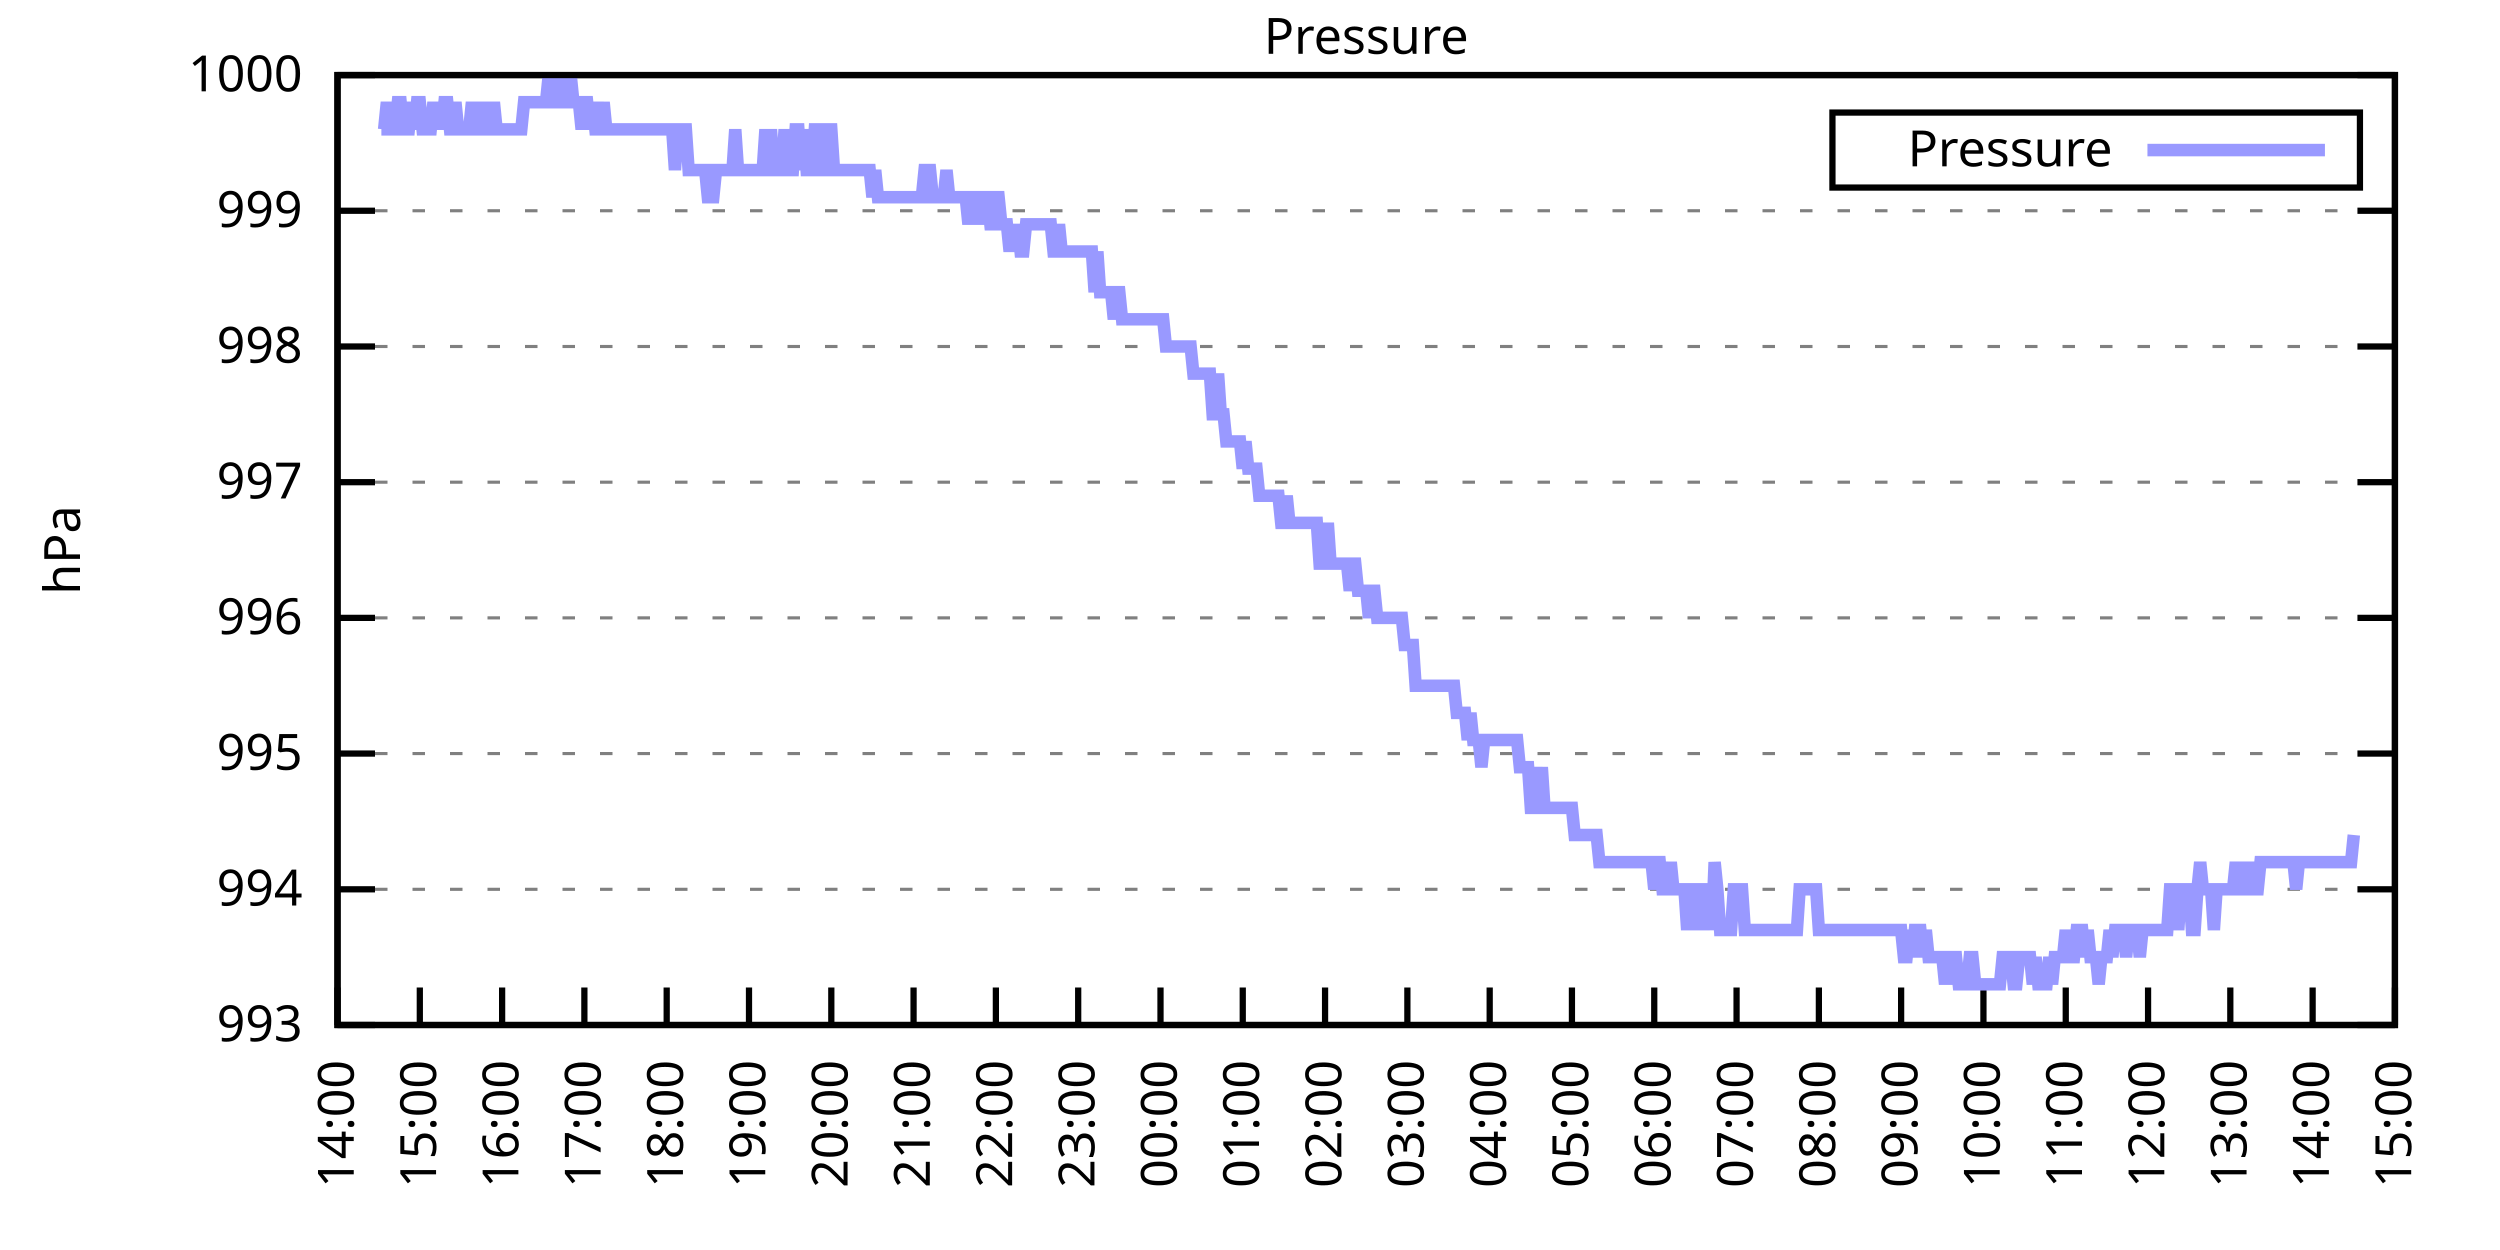
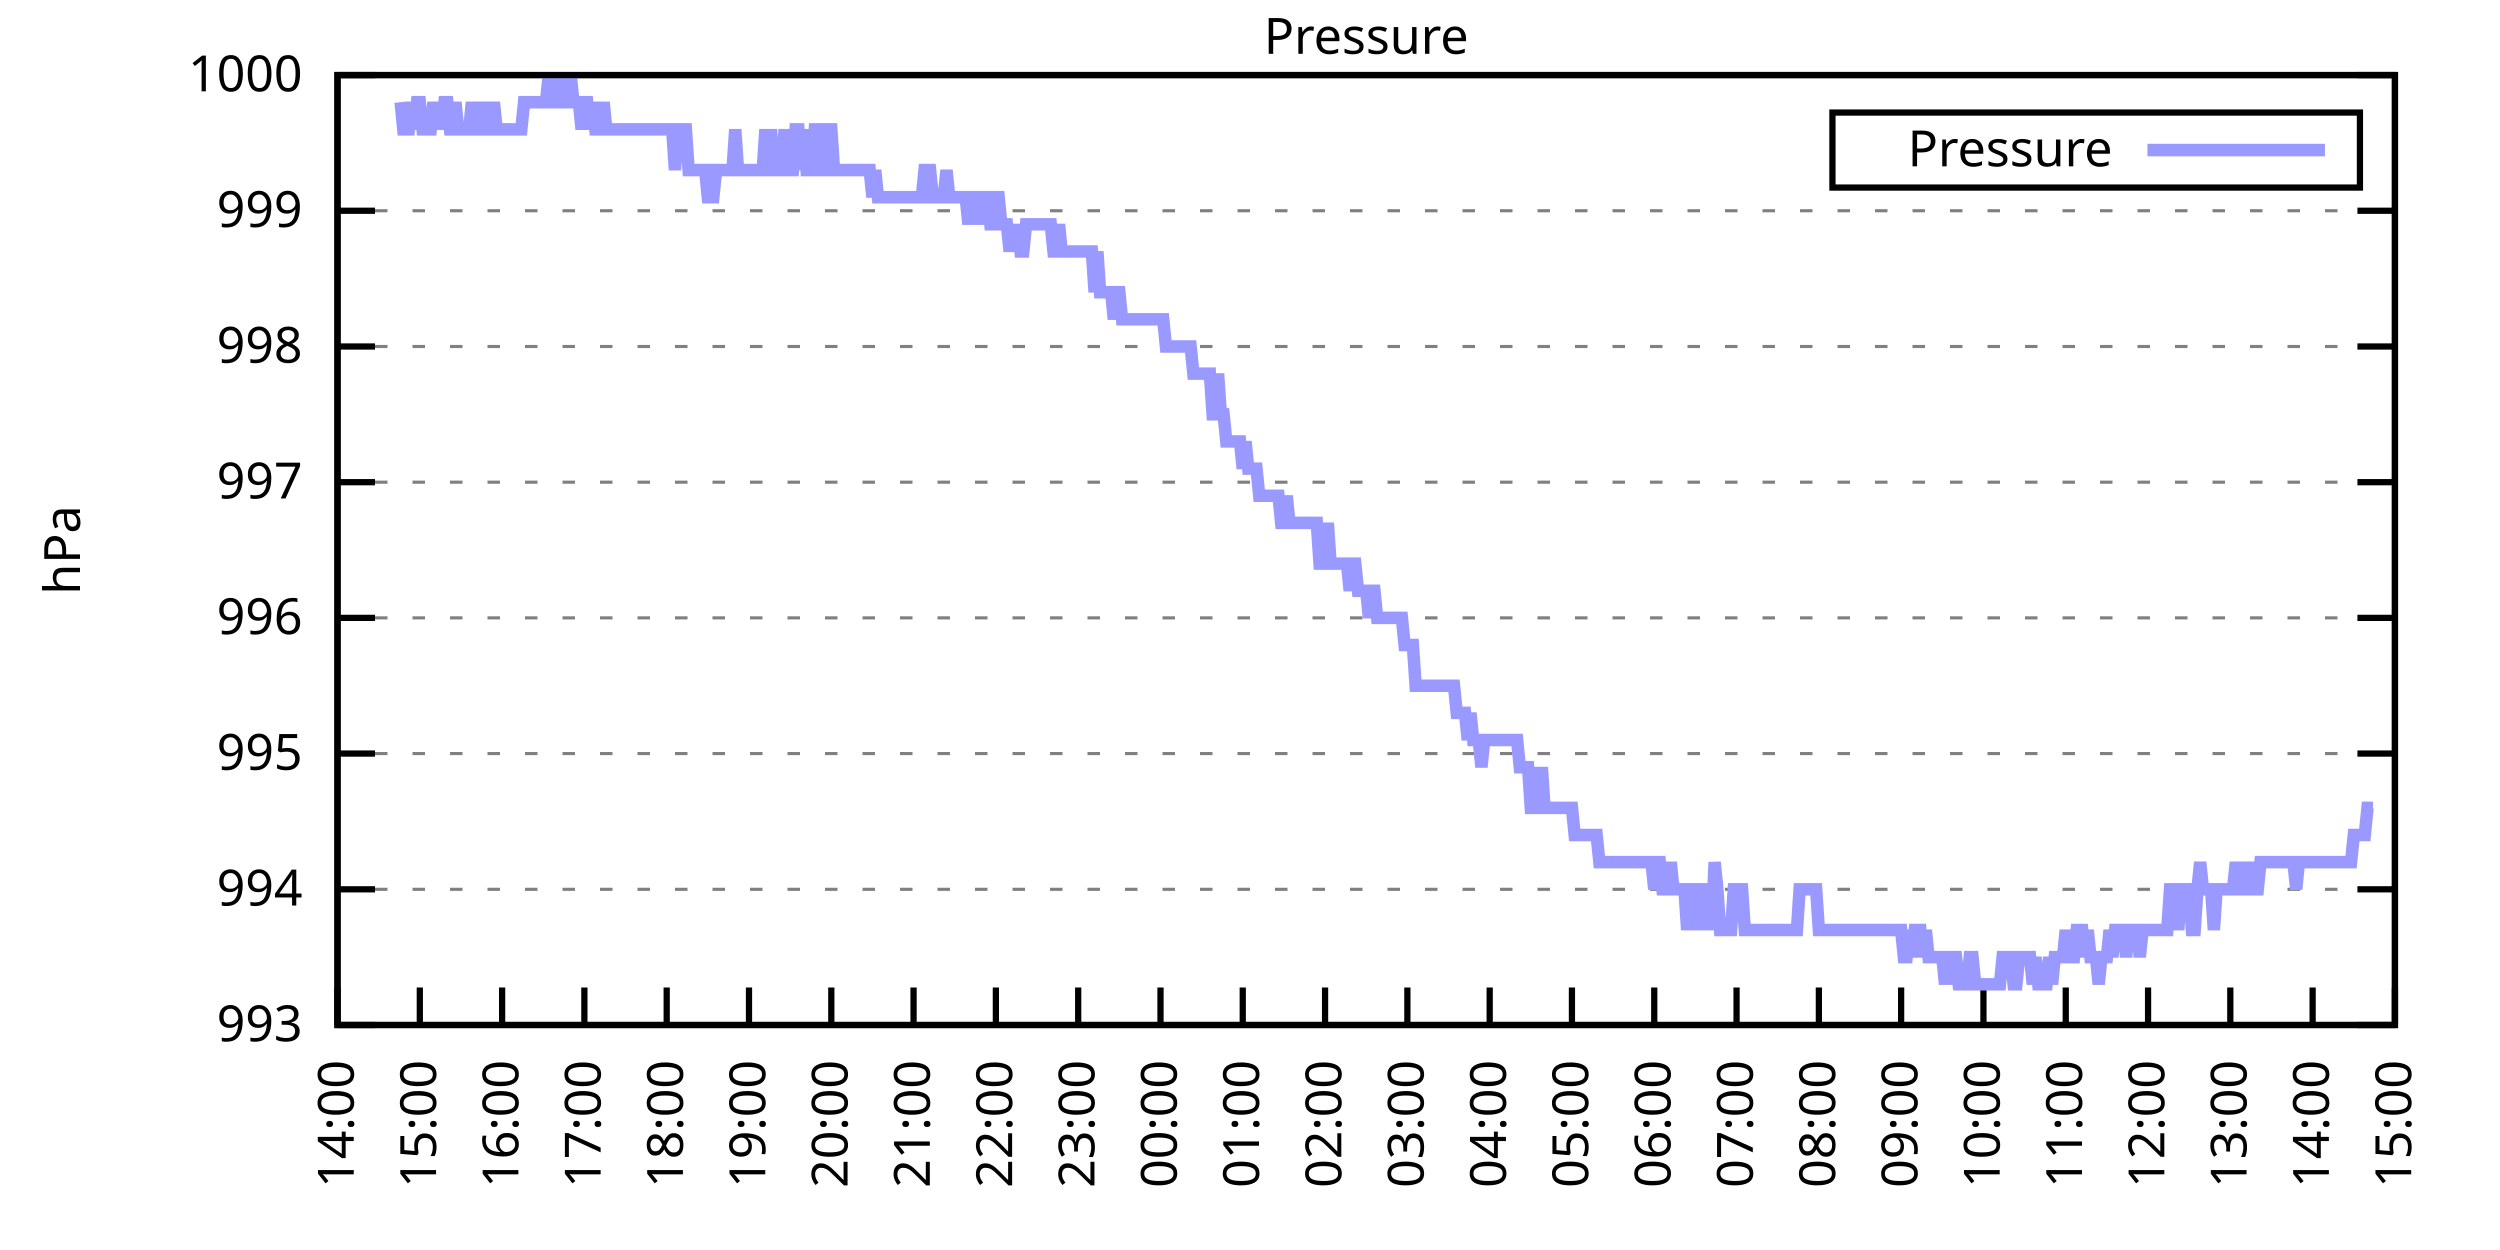
<svg xmlns="http://www.w3.org/2000/svg" xmlns:xlink="http://www.w3.org/1999/xlink" width="400" height="200" viewBox="0 0 400 200">
  <g id="gnuplot_canvas">
    <rect x="0" y="0" width="400" height="200" fill="none" />
    <defs>
      <circle id="gpDot" r="0.5" stroke-width="0.5" stroke="currentColor" />
      <path id="gpPt0" stroke-width="0.333" stroke="currentColor" d="M-1,0 h2 M0,-1 v2" />
      <path id="gpPt1" stroke-width="0.333" stroke="currentColor" d="M-1,-1 L1,1 M1,-1 L-1,1" />
      <path id="gpPt2" stroke-width="0.333" stroke="currentColor" d="M-1,0 L1,0 M0,-1 L0,1 M-1,-1 L1,1 M-1,1 L1,-1" />
      <rect id="gpPt3" stroke-width="0.333" stroke="currentColor" x="-1" y="-1" width="2" height="2" />
      <rect id="gpPt4" stroke-width="0.333" stroke="currentColor" fill="currentColor" x="-1" y="-1" width="2" height="2" />
      <circle id="gpPt5" stroke-width="0.333" stroke="currentColor" cx="0" cy="0" r="1" />
      <use xlink:href="#gpPt5" id="gpPt6" fill="currentColor" stroke="none" />
      <path id="gpPt7" stroke-width="0.333" stroke="currentColor" d="M0,-1.33 L-1.33,0.67 L1.33,0.67 z" />
      <use xlink:href="#gpPt7" id="gpPt8" fill="currentColor" stroke="none" />
      <use xlink:href="#gpPt7" id="gpPt9" stroke="currentColor" transform="rotate(180)" />
      <use xlink:href="#gpPt9" id="gpPt10" fill="currentColor" stroke="none" />
      <use xlink:href="#gpPt3" id="gpPt11" stroke="currentColor" transform="rotate(45)" />
      <use xlink:href="#gpPt11" id="gpPt12" fill="currentColor" stroke="none" />
      <path id="gpPt13" stroke-width="0.333" stroke="currentColor" d="M0,1.330 L1.265,0.411 L0.782,-1.067 L-0.782,-1.076 L-1.265,0.411 z" />
      <use xlink:href="#gpPt13" id="gpPt14" fill="currentColor" stroke="none" />
      <filter id="textbox" filterUnits="objectBoundingBox" x="0" y="0" height="1" width="1">
        <feFlood flood-color="white" flood-opacity="1" result="bgnd" />
        <feComposite in="SourceGraphic" in2="bgnd" operator="atop" />
      </filter>
      <filter id="greybox" filterUnits="objectBoundingBox" x="0" y="0" height="1" width="1">
        <feFlood flood-color="lightgrey" flood-opacity="1" result="grey" />
        <feComposite in="SourceGraphic" in2="grey" operator="atop" />
      </filter>
    </defs>
    <g fill="none" color="white" stroke="currentColor" stroke-width="1.00" stroke-linecap="butt" stroke-linejoin="miter">
</g>
    <g fill="none" color="black" stroke="currentColor" stroke-width="1.00" stroke-linecap="butt" stroke-linejoin="miter">
      <g stroke="none" shape-rendering="crispEdges">
        <polygon fill="rgb(255, 255, 255)" points="54.00,164.00 383.18,164.00 383.18,12.02 54.00,12.02 " />
      </g>
    </g>
    <g fill="none" color="black" stroke="currentColor" stroke-width="1.00" stroke-linecap="butt" stroke-linejoin="miter">
</g>
    <g fill="none" color="black" stroke="black" stroke-width="0.50" stroke-linecap="butt" stroke-linejoin="miter">
</g>
    <g fill="none" color="gray" stroke="currentColor" stroke-width="0.50" stroke-linecap="butt" stroke-linejoin="miter">
      <path stroke="gray" stroke-dasharray="2,4" class="gridline" d="M54.00,164.00 L383.19,164.00  " />
    </g>
    <g fill="none" color="gray" stroke="gray" stroke-width="1.00" stroke-linecap="butt" stroke-linejoin="miter">
</g>
    <g fill="none" color="black" stroke="currentColor" stroke-width="1.00" stroke-linecap="butt" stroke-linejoin="miter">
      <path stroke="black" d="M54.00,164.00 L60.00,164.00 M383.19,164.00 L377.19,164.00  " />
      <g transform="translate(48.40,166.60)" stroke="none" fill="black" font-family="Sans" font-size="8.00" text-anchor="end">
        <text>
          <tspan font-family="Sans"> 993</tspan>
        </text>
      </g>
    </g>
    <g fill="none" color="black" stroke="currentColor" stroke-width="1.00" stroke-linecap="butt" stroke-linejoin="miter">
</g>
    <g fill="none" color="black" stroke="black" stroke-width="0.50" stroke-linecap="butt" stroke-linejoin="miter">
</g>
    <g fill="none" color="gray" stroke="currentColor" stroke-width="0.50" stroke-linecap="butt" stroke-linejoin="miter">
      <path stroke="gray" stroke-dasharray="2,4" class="gridline" d="M54.00,142.29 L383.19,142.29  " />
    </g>
    <g fill="none" color="gray" stroke="gray" stroke-width="1.00" stroke-linecap="butt" stroke-linejoin="miter">
</g>
    <g fill="none" color="black" stroke="currentColor" stroke-width="1.00" stroke-linecap="butt" stroke-linejoin="miter">
      <path stroke="black" d="M54.00,142.29 L60.00,142.29 M383.19,142.29 L377.19,142.29  " />
      <g transform="translate(48.40,144.89)" stroke="none" fill="black" font-family="Sans" font-size="8.00" text-anchor="end">
        <text>
          <tspan font-family="Sans"> 994</tspan>
        </text>
      </g>
    </g>
    <g fill="none" color="black" stroke="currentColor" stroke-width="1.00" stroke-linecap="butt" stroke-linejoin="miter">
</g>
    <g fill="none" color="black" stroke="black" stroke-width="0.50" stroke-linecap="butt" stroke-linejoin="miter">
</g>
    <g fill="none" color="gray" stroke="currentColor" stroke-width="0.50" stroke-linecap="butt" stroke-linejoin="miter">
      <path stroke="gray" stroke-dasharray="2,4" class="gridline" d="M54.00,120.57 L383.19,120.57  " />
    </g>
    <g fill="none" color="gray" stroke="gray" stroke-width="1.00" stroke-linecap="butt" stroke-linejoin="miter">
</g>
    <g fill="none" color="black" stroke="currentColor" stroke-width="1.00" stroke-linecap="butt" stroke-linejoin="miter">
      <path stroke="black" d="M54.00,120.57 L60.00,120.57 M383.19,120.57 L377.19,120.57  " />
      <g transform="translate(48.40,123.17)" stroke="none" fill="black" font-family="Sans" font-size="8.00" text-anchor="end">
        <text>
          <tspan font-family="Sans"> 995</tspan>
        </text>
      </g>
    </g>
    <g fill="none" color="black" stroke="currentColor" stroke-width="1.00" stroke-linecap="butt" stroke-linejoin="miter">
</g>
    <g fill="none" color="black" stroke="black" stroke-width="0.50" stroke-linecap="butt" stroke-linejoin="miter">
</g>
    <g fill="none" color="gray" stroke="currentColor" stroke-width="0.50" stroke-linecap="butt" stroke-linejoin="miter">
      <path stroke="gray" stroke-dasharray="2,4" class="gridline" d="M54.00,98.86 L383.19,98.86  " />
    </g>
    <g fill="none" color="gray" stroke="gray" stroke-width="1.00" stroke-linecap="butt" stroke-linejoin="miter">
</g>
    <g fill="none" color="black" stroke="currentColor" stroke-width="1.00" stroke-linecap="butt" stroke-linejoin="miter">
      <path stroke="black" d="M54.00,98.86 L60.00,98.86 M383.19,98.86 L377.19,98.86  " />
      <g transform="translate(48.40,101.46)" stroke="none" fill="black" font-family="Sans" font-size="8.00" text-anchor="end">
        <text>
          <tspan font-family="Sans"> 996</tspan>
        </text>
      </g>
    </g>
    <g fill="none" color="black" stroke="currentColor" stroke-width="1.00" stroke-linecap="butt" stroke-linejoin="miter">
</g>
    <g fill="none" color="black" stroke="black" stroke-width="0.50" stroke-linecap="butt" stroke-linejoin="miter">
</g>
    <g fill="none" color="gray" stroke="currentColor" stroke-width="0.50" stroke-linecap="butt" stroke-linejoin="miter">
      <path stroke="gray" stroke-dasharray="2,4" class="gridline" d="M54.00,77.15 L383.19,77.15  " />
    </g>
    <g fill="none" color="gray" stroke="gray" stroke-width="1.00" stroke-linecap="butt" stroke-linejoin="miter">
</g>
    <g fill="none" color="black" stroke="currentColor" stroke-width="1.00" stroke-linecap="butt" stroke-linejoin="miter">
      <path stroke="black" d="M54.00,77.15 L60.00,77.15 M383.19,77.15 L377.19,77.15  " />
      <g transform="translate(48.40,79.75)" stroke="none" fill="black" font-family="Sans" font-size="8.00" text-anchor="end">
        <text>
          <tspan font-family="Sans"> 997</tspan>
        </text>
      </g>
    </g>
    <g fill="none" color="black" stroke="currentColor" stroke-width="1.00" stroke-linecap="butt" stroke-linejoin="miter">
</g>
    <g fill="none" color="black" stroke="black" stroke-width="0.50" stroke-linecap="butt" stroke-linejoin="miter">
</g>
    <g fill="none" color="gray" stroke="currentColor" stroke-width="0.50" stroke-linecap="butt" stroke-linejoin="miter">
      <path stroke="gray" stroke-dasharray="2,4" class="gridline" d="M54.00,55.44 L383.19,55.44  " />
    </g>
    <g fill="none" color="gray" stroke="gray" stroke-width="1.00" stroke-linecap="butt" stroke-linejoin="miter">
</g>
    <g fill="none" color="black" stroke="currentColor" stroke-width="1.00" stroke-linecap="butt" stroke-linejoin="miter">
      <path stroke="black" d="M54.00,55.44 L60.00,55.44 M383.19,55.44 L377.19,55.44  " />
      <g transform="translate(48.40,58.04)" stroke="none" fill="black" font-family="Sans" font-size="8.00" text-anchor="end">
        <text>
          <tspan font-family="Sans"> 998</tspan>
        </text>
      </g>
    </g>
    <g fill="none" color="black" stroke="currentColor" stroke-width="1.00" stroke-linecap="butt" stroke-linejoin="miter">
</g>
    <g fill="none" color="black" stroke="black" stroke-width="0.50" stroke-linecap="butt" stroke-linejoin="miter">
</g>
    <g fill="none" color="gray" stroke="currentColor" stroke-width="0.50" stroke-linecap="butt" stroke-linejoin="miter">
      <path stroke="gray" stroke-dasharray="2,4" class="gridline" d="M54.00,33.72 L383.19,33.72  " />
    </g>
    <g fill="none" color="gray" stroke="gray" stroke-width="1.00" stroke-linecap="butt" stroke-linejoin="miter">
</g>
    <g fill="none" color="black" stroke="currentColor" stroke-width="1.00" stroke-linecap="butt" stroke-linejoin="miter">
      <path stroke="black" d="M54.00,33.72 L60.00,33.72 M383.19,33.72 L377.19,33.72  " />
      <g transform="translate(48.40,36.32)" stroke="none" fill="black" font-family="Sans" font-size="8.00" text-anchor="end">
        <text>
          <tspan font-family="Sans"> 999</tspan>
        </text>
      </g>
    </g>
    <g fill="none" color="black" stroke="currentColor" stroke-width="1.00" stroke-linecap="butt" stroke-linejoin="miter">
</g>
    <g fill="none" color="black" stroke="black" stroke-width="0.50" stroke-linecap="butt" stroke-linejoin="miter">
</g>
    <g fill="none" color="gray" stroke="currentColor" stroke-width="0.50" stroke-linecap="butt" stroke-linejoin="miter">
      <path stroke="gray" stroke-dasharray="2,4" class="gridline" d="M54.00,12.01 L383.19,12.01  " />
    </g>
    <g fill="none" color="gray" stroke="gray" stroke-width="1.00" stroke-linecap="butt" stroke-linejoin="miter">
</g>
    <g fill="none" color="black" stroke="currentColor" stroke-width="1.00" stroke-linecap="butt" stroke-linejoin="miter">
      <path stroke="black" d="M54.00,12.01 L60.00,12.01 M383.19,12.01 L377.19,12.01  " />
      <g transform="translate(48.40,14.61)" stroke="none" fill="black" font-family="Sans" font-size="8.00" text-anchor="end">
        <text>
          <tspan font-family="Sans"> 1000</tspan>
        </text>
      </g>
    </g>
    <g fill="none" color="black" stroke="currentColor" stroke-width="1.00" stroke-linecap="butt" stroke-linejoin="miter">
      <path stroke="black" d="M54.00,164.00 L54.00,158.00  " />
      <g transform="translate(56.60,169.60) rotate(270.00)" stroke="none" fill="black" font-family="Sans" font-size="8.00" text-anchor="end">
        <text>
          <tspan font-family="Sans">14:00</tspan>
        </text>
      </g>
    </g>
    <g fill="none" color="black" stroke="currentColor" stroke-width="1.00" stroke-linecap="butt" stroke-linejoin="miter">
      <path stroke="black" d="M67.17,164.00 L67.17,158.00  " />
      <g transform="translate(69.77,169.60) rotate(270.00)" stroke="none" fill="black" font-family="Sans" font-size="8.00" text-anchor="end">
        <text>
          <tspan font-family="Sans">15:00</tspan>
        </text>
      </g>
    </g>
    <g fill="none" color="black" stroke="currentColor" stroke-width="1.00" stroke-linecap="butt" stroke-linejoin="miter">
      <path stroke="black" d="M80.34,164.00 L80.34,158.00  " />
      <g transform="translate(82.94,169.60) rotate(270.00)" stroke="none" fill="black" font-family="Sans" font-size="8.00" text-anchor="end">
        <text>
          <tspan font-family="Sans">16:00</tspan>
        </text>
      </g>
    </g>
    <g fill="none" color="black" stroke="currentColor" stroke-width="1.00" stroke-linecap="butt" stroke-linejoin="miter">
      <path stroke="black" d="M93.50,164.00 L93.50,158.00  " />
      <g transform="translate(96.10,169.60) rotate(270.00)" stroke="none" fill="black" font-family="Sans" font-size="8.00" text-anchor="end">
        <text>
          <tspan font-family="Sans">17:00</tspan>
        </text>
      </g>
    </g>
    <g fill="none" color="black" stroke="currentColor" stroke-width="1.00" stroke-linecap="butt" stroke-linejoin="miter">
      <path stroke="black" d="M106.67,164.00 L106.67,158.00  " />
      <g transform="translate(109.27,169.60) rotate(270.00)" stroke="none" fill="black" font-family="Sans" font-size="8.00" text-anchor="end">
        <text>
          <tspan font-family="Sans">18:00</tspan>
        </text>
      </g>
    </g>
    <g fill="none" color="black" stroke="currentColor" stroke-width="1.00" stroke-linecap="butt" stroke-linejoin="miter">
      <path stroke="black" d="M119.84,164.00 L119.84,158.00  " />
      <g transform="translate(122.44,169.60) rotate(270.00)" stroke="none" fill="black" font-family="Sans" font-size="8.00" text-anchor="end">
        <text>
          <tspan font-family="Sans">19:00</tspan>
        </text>
      </g>
    </g>
    <g fill="none" color="black" stroke="currentColor" stroke-width="1.00" stroke-linecap="butt" stroke-linejoin="miter">
      <path stroke="black" d="M133.01,164.00 L133.01,158.00  " />
      <g transform="translate(135.61,169.60) rotate(270.00)" stroke="none" fill="black" font-family="Sans" font-size="8.00" text-anchor="end">
        <text>
          <tspan font-family="Sans">20:00</tspan>
        </text>
      </g>
    </g>
    <g fill="none" color="black" stroke="currentColor" stroke-width="1.00" stroke-linecap="butt" stroke-linejoin="miter">
      <path stroke="black" d="M146.17,164.00 L146.17,158.00  " />
      <g transform="translate(148.77,169.60) rotate(270.00)" stroke="none" fill="black" font-family="Sans" font-size="8.00" text-anchor="end">
        <text>
          <tspan font-family="Sans">21:00</tspan>
        </text>
      </g>
    </g>
    <g fill="none" color="black" stroke="currentColor" stroke-width="1.00" stroke-linecap="butt" stroke-linejoin="miter">
      <path stroke="black" d="M159.34,164.00 L159.34,158.00  " />
      <g transform="translate(161.94,169.60) rotate(270.00)" stroke="none" fill="black" font-family="Sans" font-size="8.00" text-anchor="end">
        <text>
          <tspan font-family="Sans">22:00</tspan>
        </text>
      </g>
    </g>
    <g fill="none" color="black" stroke="currentColor" stroke-width="1.00" stroke-linecap="butt" stroke-linejoin="miter">
      <path stroke="black" d="M172.51,164.00 L172.51,158.00  " />
      <g transform="translate(175.11,169.60) rotate(270.00)" stroke="none" fill="black" font-family="Sans" font-size="8.00" text-anchor="end">
        <text>
          <tspan font-family="Sans">23:00</tspan>
        </text>
      </g>
    </g>
    <g fill="none" color="black" stroke="currentColor" stroke-width="1.00" stroke-linecap="butt" stroke-linejoin="miter">
      <path stroke="black" d="M185.68,164.00 L185.68,158.00  " />
      <g transform="translate(188.28,169.60) rotate(270.00)" stroke="none" fill="black" font-family="Sans" font-size="8.00" text-anchor="end">
        <text>
          <tspan font-family="Sans">00:00</tspan>
        </text>
      </g>
    </g>
    <g fill="none" color="black" stroke="currentColor" stroke-width="1.00" stroke-linecap="butt" stroke-linejoin="miter">
      <path stroke="black" d="M198.84,164.00 L198.84,158.00  " />
      <g transform="translate(201.44,169.60) rotate(270.00)" stroke="none" fill="black" font-family="Sans" font-size="8.00" text-anchor="end">
        <text>
          <tspan font-family="Sans">01:00</tspan>
        </text>
      </g>
    </g>
    <g fill="none" color="black" stroke="currentColor" stroke-width="1.00" stroke-linecap="butt" stroke-linejoin="miter">
      <path stroke="black" d="M212.01,164.00 L212.01,158.00  " />
      <g transform="translate(214.61,169.60) rotate(270.00)" stroke="none" fill="black" font-family="Sans" font-size="8.00" text-anchor="end">
        <text>
          <tspan font-family="Sans">02:00</tspan>
        </text>
      </g>
    </g>
    <g fill="none" color="black" stroke="currentColor" stroke-width="1.00" stroke-linecap="butt" stroke-linejoin="miter">
      <path stroke="black" d="M225.18,164.00 L225.18,158.00  " />
      <g transform="translate(227.78,169.60) rotate(270.00)" stroke="none" fill="black" font-family="Sans" font-size="8.00" text-anchor="end">
        <text>
          <tspan font-family="Sans">03:00</tspan>
        </text>
      </g>
    </g>
    <g fill="none" color="black" stroke="currentColor" stroke-width="1.00" stroke-linecap="butt" stroke-linejoin="miter">
      <path stroke="black" d="M238.35,164.00 L238.35,158.00  " />
      <g transform="translate(240.95,169.60) rotate(270.00)" stroke="none" fill="black" font-family="Sans" font-size="8.00" text-anchor="end">
        <text>
          <tspan font-family="Sans">04:00</tspan>
        </text>
      </g>
    </g>
    <g fill="none" color="black" stroke="currentColor" stroke-width="1.00" stroke-linecap="butt" stroke-linejoin="miter">
      <path stroke="black" d="M251.51,164.00 L251.51,158.00  " />
      <g transform="translate(254.11,169.60) rotate(270.00)" stroke="none" fill="black" font-family="Sans" font-size="8.00" text-anchor="end">
        <text>
          <tspan font-family="Sans">05:00</tspan>
        </text>
      </g>
    </g>
    <g fill="none" color="black" stroke="currentColor" stroke-width="1.00" stroke-linecap="butt" stroke-linejoin="miter">
      <path stroke="black" d="M264.68,164.00 L264.68,158.00  " />
      <g transform="translate(267.28,169.60) rotate(270.00)" stroke="none" fill="black" font-family="Sans" font-size="8.00" text-anchor="end">
        <text>
          <tspan font-family="Sans">06:00</tspan>
        </text>
      </g>
    </g>
    <g fill="none" color="black" stroke="currentColor" stroke-width="1.00" stroke-linecap="butt" stroke-linejoin="miter">
      <path stroke="black" d="M277.85,164.00 L277.85,158.00  " />
      <g transform="translate(280.45,169.60) rotate(270.00)" stroke="none" fill="black" font-family="Sans" font-size="8.00" text-anchor="end">
        <text>
          <tspan font-family="Sans">07:00</tspan>
        </text>
      </g>
    </g>
    <g fill="none" color="black" stroke="currentColor" stroke-width="1.00" stroke-linecap="butt" stroke-linejoin="miter">
      <path stroke="black" d="M291.02,164.00 L291.02,158.00  " />
      <g transform="translate(293.62,169.60) rotate(270.00)" stroke="none" fill="black" font-family="Sans" font-size="8.00" text-anchor="end">
        <text>
          <tspan font-family="Sans">08:00</tspan>
        </text>
      </g>
    </g>
    <g fill="none" color="black" stroke="currentColor" stroke-width="1.00" stroke-linecap="butt" stroke-linejoin="miter">
      <path stroke="black" d="M304.18,164.00 L304.18,158.00  " />
      <g transform="translate(306.78,169.60) rotate(270.00)" stroke="none" fill="black" font-family="Sans" font-size="8.00" text-anchor="end">
        <text>
          <tspan font-family="Sans">09:00</tspan>
        </text>
      </g>
    </g>
    <g fill="none" color="black" stroke="currentColor" stroke-width="1.00" stroke-linecap="butt" stroke-linejoin="miter">
      <path stroke="black" d="M317.35,164.00 L317.35,158.00  " />
      <g transform="translate(319.95,169.60) rotate(270.00)" stroke="none" fill="black" font-family="Sans" font-size="8.00" text-anchor="end">
        <text>
          <tspan font-family="Sans">10:00</tspan>
        </text>
      </g>
    </g>
    <g fill="none" color="black" stroke="currentColor" stroke-width="1.00" stroke-linecap="butt" stroke-linejoin="miter">
      <path stroke="black" d="M330.52,164.00 L330.52,158.00  " />
      <g transform="translate(333.12,169.60) rotate(270.00)" stroke="none" fill="black" font-family="Sans" font-size="8.00" text-anchor="end">
        <text>
          <tspan font-family="Sans">11:00</tspan>
        </text>
      </g>
    </g>
    <g fill="none" color="black" stroke="currentColor" stroke-width="1.00" stroke-linecap="butt" stroke-linejoin="miter">
      <path stroke="black" d="M343.69,164.00 L343.69,158.00  " />
      <g transform="translate(346.29,169.60) rotate(270.00)" stroke="none" fill="black" font-family="Sans" font-size="8.00" text-anchor="end">
        <text>
          <tspan font-family="Sans">12:00</tspan>
        </text>
      </g>
    </g>
    <g fill="none" color="black" stroke="currentColor" stroke-width="1.00" stroke-linecap="butt" stroke-linejoin="miter">
      <path stroke="black" d="M356.85,164.00 L356.85,158.00  " />
      <g transform="translate(359.45,169.60) rotate(270.00)" stroke="none" fill="black" font-family="Sans" font-size="8.00" text-anchor="end">
        <text>
          <tspan font-family="Sans">13:00</tspan>
        </text>
      </g>
    </g>
    <g fill="none" color="black" stroke="currentColor" stroke-width="1.00" stroke-linecap="butt" stroke-linejoin="miter">
      <path stroke="black" d="M370.02,164.00 L370.02,158.00  " />
      <g transform="translate(372.62,169.60) rotate(270.00)" stroke="none" fill="black" font-family="Sans" font-size="8.00" text-anchor="end">
        <text>
          <tspan font-family="Sans">14:00</tspan>
        </text>
      </g>
    </g>
    <g fill="none" color="black" stroke="currentColor" stroke-width="1.00" stroke-linecap="butt" stroke-linejoin="miter">
      <path stroke="black" d="M383.19,164.00 L383.19,158.00  " />
      <g transform="translate(385.79,169.60) rotate(270.00)" stroke="none" fill="black" font-family="Sans" font-size="8.00" text-anchor="end">
        <text>
          <tspan font-family="Sans">15:00</tspan>
        </text>
      </g>
    </g>
    <g fill="none" color="black" stroke="currentColor" stroke-width="1.00" stroke-linecap="butt" stroke-linejoin="miter">
</g>
    <g fill="none" color="black" stroke="currentColor" stroke-width="1.00" stroke-linecap="butt" stroke-linejoin="miter">
      <path stroke="black" d="M54.00,12.01 L54.00,164.00 L383.19,164.00 L383.19,12.01 L54.00,12.01 Z  " />
    </g>
    <g fill="none" color="black" stroke="currentColor" stroke-width="1.00" stroke-linecap="butt" stroke-linejoin="miter">
</g>
    <g fill="none" color="black" stroke="currentColor" stroke-width="1.00" stroke-linecap="butt" stroke-linejoin="miter">
      <path stroke="black" d="M293.19,30.01 L293.19,18.01 L377.59,18.01 L377.59,30.01 L293.19,30.01 Z  " />
    </g>
    <g id="Pressure_plot_1">
      <g fill="none" color="white" stroke="black" stroke-width="2.00" stroke-linecap="butt" stroke-linejoin="miter">
</g>
      <g fill="none" color="black" stroke="currentColor" stroke-width="2.00" stroke-linecap="butt" stroke-linejoin="miter">
        <g transform="translate(337.99,26.61)" stroke="none" fill="black" font-family="Sans" font-size="8.00" text-anchor="end">
          <text>
            <tspan font-family="Sans">Pressure</tspan>
          </text>
        </g>
      </g>
      <g fill="none" color="black" stroke="currentColor" stroke-width="2.00" stroke-linecap="butt" stroke-linejoin="miter">
-         <path stroke="rgb(153, 153, 255)" d="M343.59,24.01 L371.99,24.01 M61.02,20.70 L61.46,20.70 L61.90,16.35 L62.34,20.70 L62.78,20.70 L63.22,20.70   L63.66,16.35 L64.10,16.35 L64.53,20.70 L64.97,20.70 L65.41,20.70 L65.85,16.35 L66.29,20.70 L66.73,16.35   L67.17,16.35 L67.61,20.70 L68.05,20.70 L68.48,20.70 L68.92,20.70 L69.36,16.35 L69.80,20.70 L70.24,16.35   L70.68,20.70 L71.12,16.35 L71.56,16.35 L72.00,20.70 L72.43,20.70 L72.87,16.35 L73.31,20.70 L73.75,20.70   L74.19,20.70 L74.63,20.70 L75.07,20.70 L75.51,16.35 L75.95,20.70 L76.38,20.70 L76.82,20.70 L77.26,16.35   L77.70,20.70 L78.14,20.70 L78.58,20.70 L79.02,16.35 L79.46,20.70 L79.90,20.70 L80.34,20.70 L80.77,20.70   L81.21,20.70 L81.65,20.70 L82.09,20.70 L82.53,20.70 L82.97,20.70 L83.41,20.70 L83.85,16.35 L84.29,16.35   L84.72,16.35 L85.16,16.35 L85.60,16.35 L86.04,16.35 L86.48,16.35 L86.92,16.35 L87.36,16.35 L87.80,12.01   L88.24,16.35 L88.67,16.35 L89.11,16.35 L89.55,12.01 L89.99,16.35 L90.43,16.35 L90.87,16.35 L91.31,12.01   L91.75,16.35 L92.19,16.35 L92.62,16.35 L93.06,20.70 L93.50,16.35 L93.94,16.35 L94.38,20.70 L94.82,16.35   L95.26,20.70 L95.70,20.70 L96.14,20.70 L96.58,16.35 L97.01,20.70 L97.45,20.70 L97.89,20.70 L98.33,20.70   L98.77,20.70 L99.21,20.70 L99.65,20.70 L100.09,20.70 L100.53,20.70 L100.96,20.70 L101.40,20.70 L101.84,20.70   L102.28,20.70 L102.72,20.70 L103.16,20.70 L103.60,20.70 L104.04,20.70 L104.48,20.70 L104.91,20.70 L105.35,20.70   L105.79,20.70 L106.23,20.70 L106.67,20.70 L107.11,20.70 L107.55,20.70 L107.99,27.21 L108.43,20.70 L108.87,20.70   L109.30,20.70 L109.74,20.70 L110.18,27.21 L110.62,27.21 L111.06,27.21 L111.50,27.21 L111.94,27.21 L112.38,27.21   L112.82,27.21 L113.25,31.55 L113.69,31.55 L114.13,31.55 L114.57,27.21 L115.01,27.21 L115.45,27.21 L115.89,27.21   L116.33,27.21 L116.77,27.21 L117.20,27.21 L117.64,20.70 L118.08,27.21 L118.52,27.21 L118.96,27.21 L119.40,27.21   L119.84,27.21 L120.28,27.21 L120.72,27.21 L121.15,27.21 L121.59,27.21 L122.03,27.21 L122.47,20.70 L122.91,27.21   L123.35,20.70 L123.79,27.21 L124.23,27.21 L124.67,27.21 L125.11,27.21 L125.54,20.70 L125.98,27.21 L126.42,27.21   L126.86,27.21 L127.30,20.70 L127.74,20.70 L128.18,27.21 L128.62,20.70 L129.06,27.21 L129.49,27.21 L129.93,27.21   L130.37,20.70 L130.81,20.70 L131.25,27.21 L131.69,27.21 L132.13,27.21 L132.57,20.70 L133.01,20.70 L133.44,27.21   L133.88,27.21 L134.32,27.21 L134.76,27.21 L135.20,27.21 L135.64,27.21 L136.08,27.21 L136.52,27.21 L136.96,27.21   L137.39,27.21 L137.83,27.21 L138.27,27.21 L138.71,27.21 L139.15,27.21 L139.59,31.55 L140.03,27.21 L140.47,31.55   L140.91,31.55 L141.35,31.55 L141.78,31.55 L142.22,31.55 L142.66,31.55 L143.10,31.55 L143.54,31.55 L143.98,31.55   L144.42,31.55 L144.86,31.55 L145.30,31.55 L145.73,31.55 L146.17,31.55 L146.61,31.55 L147.05,31.55 L147.49,31.55   L147.93,27.21 L148.37,27.21 L148.81,27.21 L149.25,31.55 L149.68,31.55 L150.12,31.55 L150.56,31.55 L151.00,31.55   L151.44,27.21 L151.88,31.55 L152.32,31.55 L152.76,31.55 L153.20,31.55 L153.63,31.55 L154.07,31.55 L154.51,31.55   L154.95,35.89 L155.39,31.55 L155.83,31.55 L156.27,31.55 L156.71,35.89 L157.15,31.55 L157.59,31.55 L158.02,31.55   L158.46,35.89 L158.90,35.89 L159.34,31.55 L159.78,31.55 L160.22,35.89 L160.66,35.89 L161.10,35.89 L161.54,40.24   L161.97,35.89 L162.41,40.24 L162.85,35.89 L163.29,40.24 L163.73,40.24 L164.17,35.89 L164.61,35.89 L165.05,35.89   L165.49,35.89 L165.92,35.89 L166.36,35.89 L166.80,35.89 L167.24,35.89 L167.68,35.89 L168.12,35.89 L168.56,40.24   L169.00,40.24 L169.44,35.89 L169.87,40.24 L170.31,40.24 L170.75,40.24 L171.19,40.24 L171.63,40.24 L172.07,40.24   L172.51,40.24 L172.95,40.24 L173.39,40.24 L173.83,40.24 L174.26,40.24 L174.70,40.24 L175.14,46.75 L175.58,40.24   L176.02,46.75 L176.46,46.75 L176.90,46.75 L177.34,46.75 L177.78,46.75 L178.21,51.09 L178.65,46.75 L179.09,46.75   L179.53,51.09 L179.97,51.09 L180.41,51.09 L180.85,51.09 L181.29,51.09 L181.73,51.09 L182.16,51.09 L182.60,51.09   L183.04,51.09 L183.48,51.09 L183.92,51.09 L184.36,51.09 L184.80,51.09 L185.24,51.09 L185.68,51.09 L186.11,51.09   L186.55,55.44 L186.99,55.44 L187.43,55.44 L187.87,55.44 L188.31,55.44 L188.75,55.44 L189.19,55.44 L189.63,55.44   L190.07,55.44 L190.50,55.44 L190.94,59.78 L191.38,59.78 L191.82,59.78 L192.26,59.78 L192.70,59.78 L193.14,59.78   L193.58,59.78 L194.02,66.29 L194.45,66.29 L194.89,59.78 L195.33,66.29 L195.77,66.29 L196.21,70.63 L196.65,70.63   L197.09,70.63 L197.53,70.63 L197.97,70.63 L198.40,70.63 L198.84,74.98 L199.28,70.63 L199.72,74.98 L200.16,74.98   L200.60,74.98 L201.04,74.98 L201.48,79.32 L201.92,79.32 L202.35,79.32 L202.79,79.32 L203.23,79.32 L203.67,79.32   L204.11,79.32 L204.55,79.32 L204.99,83.66 L205.43,83.66 L205.87,79.32 L206.31,83.66 L206.74,83.66 L207.18,83.66   L207.62,83.66 L208.06,83.66 L208.50,83.66 L208.94,83.66 L209.38,83.66 L209.82,83.66 L210.26,83.66 L210.69,83.66   L211.13,90.18 L211.57,90.18 L212.01,90.18 L212.45,83.66 L212.89,90.18 L213.33,90.18 L213.77,90.18 L214.21,90.18   L214.64,90.18 L215.08,90.18 L215.52,90.18 L215.96,94.52 L216.40,90.18 L216.84,90.18 L217.28,94.52 L217.72,94.52   L218.16,94.52 L218.60,94.52 L219.03,98.86 L219.47,94.52 L219.91,94.52 L220.35,98.86 L220.79,98.86 L221.23,98.86   L221.67,98.86 L222.11,98.86 L222.55,98.86 L222.98,98.86 L223.42,98.86 L223.86,98.86 L224.30,98.86 L224.74,103.20   L225.18,103.20 L225.62,103.20 L226.06,103.20 L226.50,109.72 L226.93,109.72 L227.37,109.72 L227.81,109.72 L228.25,109.72   L228.69,109.72 L229.13,109.72 L229.57,109.72 L230.01,109.72 L230.45,109.72 L230.88,109.72 L231.32,109.72 L231.76,109.72   L232.20,109.72 L232.64,109.72 L233.08,114.06 L233.52,114.06 L233.96,114.06 L234.40,114.06 L234.84,118.40 L235.27,114.06   L235.71,118.40 L236.15,118.40 L236.59,118.40 L237.03,122.75 L237.47,118.40 L237.91,118.40 L238.35,118.40 L238.79,118.40   L239.22,118.40 L239.66,118.40 L240.10,118.40 L240.54,118.40 L240.98,118.40 L241.42,118.40 L241.86,118.40 L242.30,118.40   L242.74,118.40 L243.17,122.75 L243.61,122.75 L244.05,122.75 L244.49,122.75 L244.93,129.26 L245.37,129.26 L245.81,122.75   L246.25,129.26 L246.69,122.75 L247.12,129.26 L247.56,129.26 L248.00,129.26 L248.44,129.26 L248.88,129.26 L249.32,129.26   L249.76,129.26 L250.20,129.26 L250.64,129.26 L251.08,129.26 L251.51,129.26 L251.95,133.60 L252.39,133.60 L252.83,133.60   L253.27,133.60 L253.71,133.60 L254.15,133.60 L254.59,133.60 L255.03,133.60 L255.46,133.60 L255.90,137.94 L256.34,137.94   L256.78,137.94 L257.22,137.94 L257.66,137.94 L258.10,137.94 L258.54,137.94 L258.98,137.94 L259.41,137.94 L259.85,137.94   L260.29,137.94 L260.73,137.94 L261.17,137.94 L261.61,137.94 L262.05,137.94 L262.49,137.94 L262.93,137.94 L263.36,137.94   L263.80,137.94 L264.24,137.94 L264.68,142.29 L265.12,137.94 L265.56,137.94 L266.00,142.29 L266.44,142.29 L266.88,142.29   L267.32,137.94 L267.75,142.29 L268.19,142.29 L268.63,142.29 L269.07,142.29 L269.51,142.29 L269.95,148.80 L270.39,142.29   L270.83,148.80 L271.27,142.29 L271.70,142.29 L272.14,148.80 L272.58,142.29 L273.02,142.29 L273.46,142.29 L273.90,148.80   L274.34,137.94 L274.78,142.29 L275.22,148.80 L275.65,148.80 L276.09,148.80 L276.53,148.80 L276.97,148.80 L277.41,142.29   L277.85,142.29 L278.29,142.29 L278.73,142.29 L279.17,148.80 L279.60,148.80 L280.04,148.80 L280.48,148.80 L280.92,148.80   L281.36,148.80 L281.80,148.80 L282.24,148.80 L282.68,148.80 L283.12,148.80 L283.56,148.80 L283.99,148.80 L284.43,148.80   L284.87,148.80 L285.31,148.80 L285.75,148.80 L286.19,148.80 L286.63,148.80 L287.07,148.80 L287.51,148.80 L287.94,142.29   L288.38,142.29 L288.82,142.29 L289.26,142.29 L289.70,142.29 L290.14,142.29 L290.58,142.29 L291.02,148.80 L291.46,148.80   L291.89,148.80 L292.33,148.80 L292.77,148.80 L293.21,148.80 L293.65,148.80 L294.09,148.80 L294.53,148.80 L294.97,148.80   L295.41,148.80 L295.84,148.80 L296.28,148.80 L296.72,148.80 L297.16,148.80 L297.60,148.80 L298.04,148.80 L298.48,148.80   L298.92,148.80 L299.36,148.80 L299.80,148.80 L300.23,148.80 L300.67,148.80 L301.11,148.80 L301.55,148.80 L301.99,148.80   L302.43,148.80 L302.87,148.80 L303.31,148.80 L303.75,148.80 L304.18,148.80 L304.62,153.14 L305.06,153.14 L305.50,148.80   L305.94,153.14 L306.38,148.80 L306.82,148.80 L307.26,148.80 L307.70,153.14 L308.13,148.80 L308.57,153.14 L309.01,153.14   L309.45,153.14 L309.89,153.14 L310.33,153.14 L310.77,153.14 L311.21,157.49 L311.65,153.14 L312.08,157.49 L312.52,153.14   L312.96,153.14 L313.40,157.49 L313.84,157.49 L314.28,157.49 L314.72,157.49 L315.16,153.14 L315.60,153.14 L316.04,157.49   L316.47,157.49 L316.91,157.49 L317.35,157.49 L317.79,157.49 L318.23,157.49 L318.67,157.49 L319.11,157.49 L319.55,157.49   L319.99,157.49 L320.42,153.14 L320.86,153.14 L321.30,153.14 L321.74,153.14 L322.18,157.49 L322.62,157.49 L323.06,153.14   L323.50,153.14 L323.94,153.14 L324.37,153.14 L324.81,153.14 L325.25,157.49 L325.69,153.14 L326.13,157.49 L326.57,157.49   L327.01,157.49 L327.45,157.49 L327.89,153.14 L328.33,157.49 L328.76,153.14 L329.20,153.14 L329.64,153.14 L330.08,153.14   L330.52,148.80 L330.96,153.14 L331.40,153.14 L331.84,153.14 L332.28,148.80 L332.71,148.80 L333.15,148.80 L333.59,153.14   L334.03,148.80 L334.47,153.14 L334.91,153.14 L335.35,153.14 L335.79,157.49 L336.23,153.14 L336.66,153.14 L337.10,153.14   L337.54,148.80 L337.98,153.14 L338.42,148.80 L338.86,148.80 L339.30,148.80 L339.74,148.80 L340.18,153.14 L340.61,148.80   L341.05,148.80 L341.49,148.80 L341.93,148.80 L342.37,153.14 L342.81,148.80 L343.25,148.80 L343.69,148.80 L344.13,148.80   L344.57,148.80 L345.00,148.80 L345.44,148.80 L345.88,148.80 L346.32,148.80 L346.76,148.80 L347.20,142.29 L347.64,142.29   L348.08,142.29 L348.52,148.80 L348.95,142.29 L349.39,142.29 L349.83,142.29 L350.27,142.29 L350.71,148.80 L351.15,148.80   L351.59,142.29 L352.03,137.94 L352.47,142.29 L352.90,142.29 L353.34,142.29 L353.78,142.29 L354.22,148.80 L354.66,142.29   L355.10,142.29 L355.54,142.29 L355.98,142.29 L356.42,142.29 L356.85,142.29 L357.29,142.29 L357.73,137.94 L358.17,142.29   L358.61,137.94 L359.05,142.29 L359.49,142.29 L359.93,142.29 L360.37,137.94 L360.81,142.29 L361.24,142.29 L361.68,137.94   L362.12,137.94 L362.56,137.94 L363.00,137.94 L363.44,137.94 L363.88,137.94 L364.32,137.94 L364.76,137.94 L365.19,137.94   L365.63,137.94 L366.07,137.94 L366.51,137.94 L366.95,137.94 L367.39,142.29 L367.83,137.94 L368.27,137.94 L368.71,137.94   L369.14,137.94 L369.58,137.94 L370.02,137.94 L370.46,137.94 L370.90,137.94 L371.34,137.94 L371.78,137.94 L372.22,137.94   L372.66,137.94 L373.09,137.94 L373.53,137.94 L373.97,137.94 L374.41,137.94 L374.85,137.94 L375.29,137.94 L375.73,137.94   L376.17,137.94 L376.61,133.60  " />
+         <path stroke="rgb(153, 153, 255)" d="M343.59,24.01 L371.99,24.01 M64.10,16.35 L64.53,20.70 L64.97,20.70 L65.41,20.70 L65.85,16.35 L66.29,20.70   L66.73,16.35 L67.17,16.35 L67.61,20.70 L68.05,20.70 L68.48,20.70 L68.92,20.70 L69.36,16.35 L69.80,20.70   L70.24,16.35 L70.68,20.70 L71.12,16.35 L71.56,16.35 L72.00,20.70 L72.43,20.70 L72.87,16.35 L73.31,20.70   L73.75,20.70 L74.19,20.70 L74.63,20.70 L75.07,20.70 L75.51,16.35 L75.95,20.70 L76.38,20.70 L76.82,20.70   L77.26,16.35 L77.70,20.70 L78.14,20.70 L78.58,20.70 L79.02,16.35 L79.46,20.70 L79.90,20.70 L80.34,20.70   L80.77,20.70 L81.21,20.70 L81.65,20.70 L82.09,20.70 L82.53,20.70 L82.97,20.70 L83.41,20.70 L83.85,16.35   L84.29,16.35 L84.72,16.35 L85.16,16.35 L85.60,16.35 L86.04,16.35 L86.48,16.35 L86.92,16.35 L87.36,16.35   L87.80,12.01 L88.24,16.35 L88.67,16.35 L89.11,16.35 L89.55,12.01 L89.99,16.35 L90.43,16.35 L90.87,16.35   L91.31,12.01 L91.75,16.35 L92.19,16.35 L92.62,16.35 L93.06,20.70 L93.50,16.35 L93.94,16.35 L94.38,20.70   L94.82,16.35 L95.26,20.70 L95.70,20.70 L96.14,20.70 L96.58,16.35 L97.01,20.70 L97.45,20.70 L97.89,20.70   L98.33,20.70 L98.77,20.70 L99.21,20.70 L99.65,20.70 L100.09,20.70 L100.53,20.70 L100.96,20.70 L101.40,20.70   L101.84,20.70 L102.28,20.70 L102.72,20.70 L103.16,20.70 L103.60,20.70 L104.04,20.70 L104.48,20.70 L104.91,20.70   L105.35,20.70 L105.79,20.70 L106.23,20.70 L106.67,20.70 L107.11,20.70 L107.55,20.70 L107.99,27.21 L108.43,20.70   L108.87,20.70 L109.30,20.70 L109.74,20.70 L110.18,27.21 L110.62,27.21 L111.06,27.21 L111.50,27.21 L111.94,27.21   L112.38,27.21 L112.82,27.21 L113.25,31.55 L113.69,31.55 L114.13,31.55 L114.57,27.21 L115.01,27.21 L115.45,27.21   L115.89,27.21 L116.33,27.21 L116.77,27.21 L117.20,27.21 L117.64,20.70 L118.08,27.21 L118.52,27.21 L118.96,27.21   L119.40,27.21 L119.84,27.21 L120.28,27.21 L120.72,27.21 L121.15,27.21 L121.59,27.21 L122.03,27.21 L122.47,20.70   L122.91,27.21 L123.35,20.70 L123.79,27.21 L124.23,27.21 L124.67,27.21 L125.11,27.21 L125.54,20.70 L125.98,27.21   L126.42,27.21 L126.86,27.21 L127.30,20.70 L127.74,20.70 L128.18,27.21 L128.62,20.70 L129.06,27.21 L129.49,27.21   L129.93,27.21 L130.37,20.70 L130.81,20.70 L131.25,27.21 L131.69,27.21 L132.13,27.21 L132.57,20.70 L133.01,20.70   L133.44,27.21 L133.88,27.21 L134.32,27.21 L134.76,27.21 L135.20,27.21 L135.64,27.21 L136.08,27.21 L136.52,27.21   L136.96,27.21 L137.39,27.21 L137.83,27.21 L138.27,27.21 L138.71,27.21 L139.15,27.21 L139.59,31.55 L140.03,27.21   L140.47,31.55 L140.91,31.55 L141.35,31.55 L141.78,31.55 L142.22,31.55 L142.66,31.55 L143.10,31.55 L143.54,31.55   L143.98,31.55 L144.42,31.55 L144.86,31.55 L145.30,31.55 L145.73,31.55 L146.17,31.55 L146.61,31.55 L147.05,31.55   L147.49,31.55 L147.93,27.21 L148.37,27.21 L148.81,27.21 L149.25,31.55 L149.68,31.55 L150.12,31.55 L150.56,31.55   L151.00,31.55 L151.44,27.21 L151.88,31.55 L152.32,31.55 L152.76,31.55 L153.20,31.55 L153.63,31.55 L154.07,31.55   L154.51,31.55 L154.95,35.89 L155.39,31.55 L155.83,31.55 L156.27,31.55 L156.71,35.89 L157.15,31.55 L157.59,31.55   L158.02,31.55 L158.46,35.89 L158.90,35.89 L159.34,31.55 L159.78,31.55 L160.22,35.89 L160.66,35.89 L161.10,35.89   L161.54,40.24 L161.97,35.89 L162.41,40.24 L162.85,35.89 L163.29,40.24 L163.73,40.24 L164.17,35.89 L164.61,35.89   L165.05,35.89 L165.49,35.89 L165.92,35.89 L166.36,35.89 L166.80,35.89 L167.24,35.89 L167.68,35.89 L168.12,35.89   L168.56,40.24 L169.00,40.24 L169.44,35.89 L169.87,40.24 L170.31,40.24 L170.75,40.24 L171.19,40.24 L171.63,40.24   L172.07,40.24 L172.51,40.24 L172.95,40.24 L173.39,40.24 L173.83,40.24 L174.26,40.24 L174.70,40.24 L175.14,46.75   L175.58,40.24 L176.02,46.75 L176.46,46.75 L176.90,46.75 L177.34,46.75 L177.78,46.75 L178.21,51.09 L178.65,46.75   L179.09,46.75 L179.53,51.09 L179.97,51.09 L180.41,51.09 L180.85,51.09 L181.29,51.09 L181.73,51.09 L182.16,51.09   L182.60,51.09 L183.04,51.09 L183.48,51.09 L183.92,51.09 L184.36,51.09 L184.80,51.09 L185.24,51.09 L185.68,51.09   L186.11,51.09 L186.55,55.44 L186.99,55.44 L187.43,55.44 L187.87,55.44 L188.31,55.44 L188.75,55.44 L189.19,55.44   L189.63,55.44 L190.07,55.44 L190.50,55.44 L190.94,59.78 L191.38,59.78 L191.82,59.78 L192.26,59.78 L192.70,59.78   L193.14,59.78 L193.58,59.78 L194.02,66.29 L194.45,66.29 L194.89,59.78 L195.33,66.29 L195.77,66.29 L196.21,70.63   L196.65,70.63 L197.09,70.63 L197.53,70.63 L197.97,70.63 L198.40,70.63 L198.84,74.98 L199.28,70.63 L199.72,74.98   L200.16,74.98 L200.60,74.98 L201.04,74.98 L201.48,79.32 L201.92,79.32 L202.35,79.32 L202.79,79.32 L203.23,79.32   L203.67,79.32 L204.11,79.32 L204.55,79.32 L204.99,83.66 L205.43,83.66 L205.87,79.32 L206.31,83.66 L206.74,83.66   L207.18,83.66 L207.62,83.66 L208.06,83.66 L208.50,83.66 L208.94,83.66 L209.38,83.66 L209.82,83.66 L210.26,83.66   L210.69,83.66 L211.13,90.18 L211.57,90.18 L212.01,90.18 L212.45,83.66 L212.89,90.18 L213.33,90.18 L213.77,90.18   L214.21,90.18 L214.64,90.18 L215.08,90.18 L215.52,90.18 L215.96,94.52 L216.40,90.18 L216.84,90.18 L217.28,94.52   L217.72,94.52 L218.16,94.52 L218.60,94.52 L219.03,98.86 L219.47,94.52 L219.91,94.52 L220.35,98.86 L220.79,98.86   L221.23,98.86 L221.67,98.86 L222.11,98.86 L222.55,98.86 L222.98,98.86 L223.42,98.86 L223.86,98.86 L224.30,98.86   L224.74,103.20 L225.18,103.20 L225.62,103.20 L226.06,103.20 L226.50,109.72 L226.93,109.72 L227.37,109.72 L227.81,109.72   L228.25,109.72 L228.69,109.72 L229.13,109.72 L229.57,109.72 L230.01,109.72 L230.45,109.72 L230.88,109.72 L231.32,109.72   L231.76,109.72 L232.20,109.72 L232.64,109.72 L233.08,114.06 L233.52,114.06 L233.96,114.06 L234.40,114.06 L234.84,118.40   L235.27,114.06 L235.71,118.40 L236.15,118.40 L236.59,118.40 L237.03,122.75 L237.47,118.40 L237.91,118.40 L238.35,118.40   L238.79,118.40 L239.22,118.40 L239.66,118.40 L240.10,118.40 L240.54,118.40 L240.98,118.40 L241.42,118.40 L241.86,118.40   L242.30,118.40 L242.74,118.40 L243.17,122.75 L243.61,122.75 L244.05,122.75 L244.49,122.75 L244.93,129.26 L245.37,129.26   L245.81,122.75 L246.25,129.26 L246.69,122.75 L247.12,129.26 L247.56,129.26 L248.00,129.26 L248.44,129.26 L248.88,129.26   L249.32,129.26 L249.76,129.26 L250.20,129.26 L250.64,129.26 L251.08,129.26 L251.51,129.26 L251.95,133.60 L252.39,133.60   L252.83,133.60 L253.27,133.60 L253.71,133.60 L254.15,133.60 L254.59,133.60 L255.03,133.60 L255.46,133.60 L255.90,137.94   L256.34,137.94 L256.78,137.94 L257.22,137.94 L257.66,137.94 L258.10,137.94 L258.54,137.94 L258.98,137.94 L259.41,137.94   L259.85,137.94 L260.29,137.94 L260.73,137.94 L261.17,137.94 L261.61,137.94 L262.05,137.94 L262.49,137.94 L262.93,137.94   L263.36,137.94 L263.80,137.94 L264.24,137.94 L264.68,142.29 L265.12,137.94 L265.56,137.94 L266.00,142.29 L266.44,142.29   L266.88,142.29 L267.32,137.94 L267.75,142.29 L268.19,142.29 L268.63,142.29 L269.07,142.29 L269.51,142.29 L269.95,148.80   L270.39,142.29 L270.83,148.80 L271.27,142.29 L271.70,142.29 L272.14,148.80 L272.58,142.29 L273.02,142.29 L273.46,142.29   L273.90,148.80 L274.34,137.94 L274.78,142.29 L275.22,148.80 L275.65,148.80 L276.09,148.80 L276.53,148.80 L276.97,148.80   L277.41,142.29 L277.85,142.29 L278.29,142.29 L278.73,142.29 L279.17,148.80 L279.60,148.80 L280.04,148.80 L280.48,148.80   L280.92,148.80 L281.36,148.80 L281.80,148.80 L282.24,148.80 L282.68,148.80 L283.12,148.80 L283.56,148.80 L283.99,148.80   L284.43,148.80 L284.87,148.80 L285.31,148.80 L285.75,148.80 L286.19,148.80 L286.63,148.80 L287.07,148.80 L287.51,148.80   L287.94,142.29 L288.38,142.29 L288.82,142.29 L289.26,142.29 L289.70,142.29 L290.14,142.29 L290.58,142.29 L291.02,148.80   L291.46,148.80 L291.89,148.80 L292.33,148.80 L292.77,148.80 L293.21,148.80 L293.65,148.80 L294.09,148.80 L294.53,148.80   L294.97,148.80 L295.41,148.80 L295.84,148.80 L296.28,148.80 L296.72,148.80 L297.16,148.80 L297.60,148.80 L298.04,148.80   L298.48,148.80 L298.92,148.80 L299.36,148.80 L299.80,148.80 L300.23,148.80 L300.67,148.80 L301.11,148.80 L301.55,148.80   L301.99,148.80 L302.43,148.80 L302.87,148.80 L303.31,148.80 L303.75,148.80 L304.18,148.80 L304.62,153.14 L305.06,153.14   L305.50,148.80 L305.94,153.14 L306.38,148.80 L306.82,148.80 L307.26,148.80 L307.70,153.14 L308.13,148.80 L308.57,153.14   L309.01,153.14 L309.45,153.14 L309.89,153.14 L310.33,153.14 L310.77,153.14 L311.21,157.49 L311.65,153.14 L312.08,157.49   L312.52,153.14 L312.96,153.14 L313.40,157.49 L313.84,157.49 L314.28,157.49 L314.72,157.49 L315.16,153.14 L315.60,153.14   L316.04,157.49 L316.47,157.49 L316.91,157.49 L317.35,157.49 L317.79,157.49 L318.23,157.49 L318.67,157.49 L319.11,157.49   L319.55,157.49 L319.99,157.49 L320.42,153.14 L320.86,153.14 L321.30,153.14 L321.74,153.14 L322.18,157.49 L322.62,157.49   L323.06,153.14 L323.50,153.14 L323.94,153.14 L324.37,153.14 L324.81,153.14 L325.25,157.49 L325.69,153.14 L326.13,157.49   L326.57,157.49 L327.01,157.49 L327.45,157.49 L327.89,153.14 L328.33,157.49 L328.76,153.14 L329.20,153.14 L329.64,153.14   L330.08,153.14 L330.52,148.80 L330.96,153.14 L331.40,153.14 L331.84,153.14 L332.28,148.80 L332.71,148.80 L333.15,148.80   L333.59,153.14 L334.03,148.80 L334.47,153.14 L334.91,153.14 L335.35,153.14 L335.79,157.49 L336.23,153.14 L336.66,153.14   L337.10,153.14 L337.54,148.80 L337.98,153.14 L338.42,148.80 L338.86,148.80 L339.30,148.80 L339.74,148.80 L340.18,153.14   L340.61,148.80 L341.05,148.80 L341.49,148.80 L341.93,148.80 L342.37,153.14 L342.81,148.80 L343.25,148.80 L343.69,148.80   L344.13,148.80 L344.57,148.80 L345.00,148.80 L345.44,148.80 L345.88,148.80 L346.32,148.80 L346.76,148.80 L347.20,142.29   L347.64,142.29 L348.08,142.29 L348.52,148.80 L348.95,142.29 L349.39,142.29 L349.83,142.29 L350.27,142.29 L350.71,148.80   L351.15,148.80 L351.59,142.29 L352.03,137.94 L352.47,142.29 L352.90,142.29 L353.34,142.29 L353.78,142.29 L354.22,148.80   L354.66,142.29 L355.10,142.29 L355.54,142.29 L355.98,142.29 L356.42,142.29 L356.85,142.29 L357.29,142.29 L357.73,137.94   L358.17,142.29 L358.61,137.94 L359.05,142.29 L359.49,142.29 L359.93,142.29 L360.37,137.94 L360.81,142.29 L361.24,142.29   L361.68,137.94 L362.12,137.94 L362.56,137.94 L363.00,137.94 L363.44,137.94 L363.88,137.94 L364.32,137.94 L364.76,137.94   L365.19,137.94 L365.63,137.94 L366.07,137.94 L366.51,137.94 L366.95,137.94 L367.39,142.29 L367.83,137.94 L368.27,137.94   L368.71,137.94 L369.14,137.94 L369.58,137.94 L370.02,137.94 L370.46,137.94 L370.90,137.94 L371.34,137.94 L371.78,137.94   L372.22,137.94 L372.66,137.94 L373.09,137.94 L373.53,137.94 L373.97,137.94 L374.41,137.94 L374.85,137.94 L375.29,137.94   L375.73,137.94 L376.17,137.94 L376.61,133.60 L377.05,133.60 L377.48,133.60 L377.92,133.60 L378.36,133.60 L378.80,129.26   L379.24,129.26 L379.68,129.26  " />
      </g>
    </g>
    <g fill="none" color="black" stroke="currentColor" stroke-width="2.00" stroke-linecap="butt" stroke-linejoin="miter">
</g>
    <g fill="none" color="black" stroke="black" stroke-width="1.00" stroke-linecap="butt" stroke-linejoin="miter">
</g>
    <g fill="none" color="black" stroke="currentColor" stroke-width="1.00" stroke-linecap="butt" stroke-linejoin="miter">
      <path stroke="black" d="M54.00,12.01 L54.00,164.00 L383.19,164.00 L383.19,12.01 L54.00,12.01 Z  " />
      <g transform="translate(12.80,88.01) rotate(270.00)" stroke="none" fill="black" font-family="Sans" font-size="8.00" text-anchor="middle">
        <text>
          <tspan font-family="Sans">hPa</tspan>
        </text>
      </g>
    </g>
    <g fill="none" color="black" stroke="currentColor" stroke-width="1.00" stroke-linecap="butt" stroke-linejoin="miter">
</g>
    <g fill="none" color="black" stroke="currentColor" stroke-width="1.00" stroke-linecap="butt" stroke-linejoin="miter">
      <g transform="translate(218.59,8.61)" stroke="none" fill="black" font-family="Sans" font-size="8.00" text-anchor="middle">
        <text>
          <tspan font-family="Sans">Pressure</tspan>
        </text>
      </g>
    </g>
    <g fill="none" color="black" stroke="currentColor" stroke-width="1.00" stroke-linecap="butt" stroke-linejoin="miter">
</g>
  </g>
</svg>
